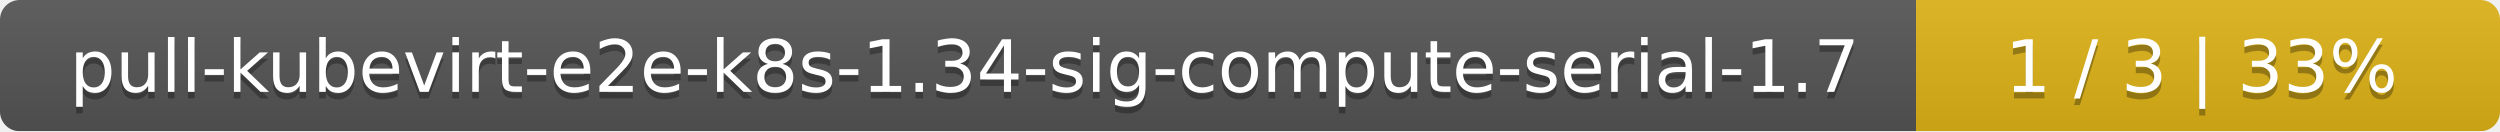
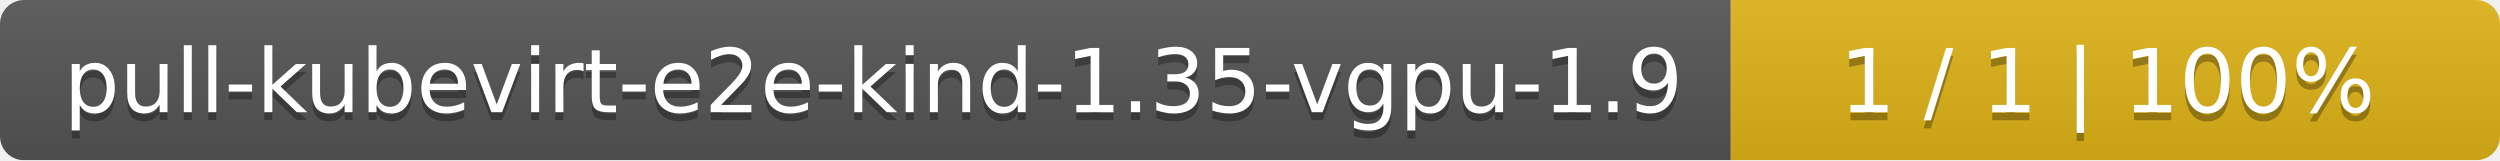
- <svg xmlns="http://www.w3.org/2000/svg" width="381" height="20">
+ <svg xmlns="http://www.w3.org/2000/svg" width="312" height="20">
  <linearGradient id="smooth" x2="0" y2="100%">
    <stop offset="0" stop-color="#bbb" stop-opacity=".1" />
    <stop offset="1" stop-opacity=".1" />
  </linearGradient>
  <mask id="round">
-     <rect width="381" height="20" rx="3" fill="#fff" />
+     <rect width="312" height="20" rx="3" fill="#fff" />
  </mask>
  <g mask="url(#round)">
-     <rect width="292" height="20" fill="#555" />
-     <rect x="292" width="89" height="20" fill="#dfb317" />
-     <rect width="381" height="20" fill="url(#smooth)" />
+     <rect width="216" height="20" fill="#555" />
+     <rect x="216" width="96" height="20" fill="#dfb317" />
+     <rect width="312" height="20" fill="url(#smooth)" />
  </g>
  <g fill="#fff" text-anchor="middle" font-family="DejaVu Sans,Verdana,Geneva,sans-serif" font-size="11">
-     <text x="147" y="15" fill="#010101" fill-opacity=".3">pull-kubevirt-e2e-k8s-1.34-sig-compute-serial-1.7</text>
-     <text x="147" y="14">pull-kubevirt-e2e-k8s-1.34-sig-compute-serial-1.7</text>
-     <text x="335.5" y="15" fill="#010101" fill-opacity=".3">1 / 3    |    33%</text>
-     <text x="335.5" y="14">1 / 3    |    33%</text>
+     <text x="109" y="15" fill="#010101" fill-opacity=".3">pull-kubevirt-e2e-kind-1.35-vgpu-1.9</text>
+     <text x="109" y="14">pull-kubevirt-e2e-kind-1.35-vgpu-1.9</text>
+     <text x="263" y="15" fill="#010101" fill-opacity=".3">1 / 1    |    100%</text>
+     <text x="263" y="14">1 / 1    |    100%</text>
  </g>
</svg>
